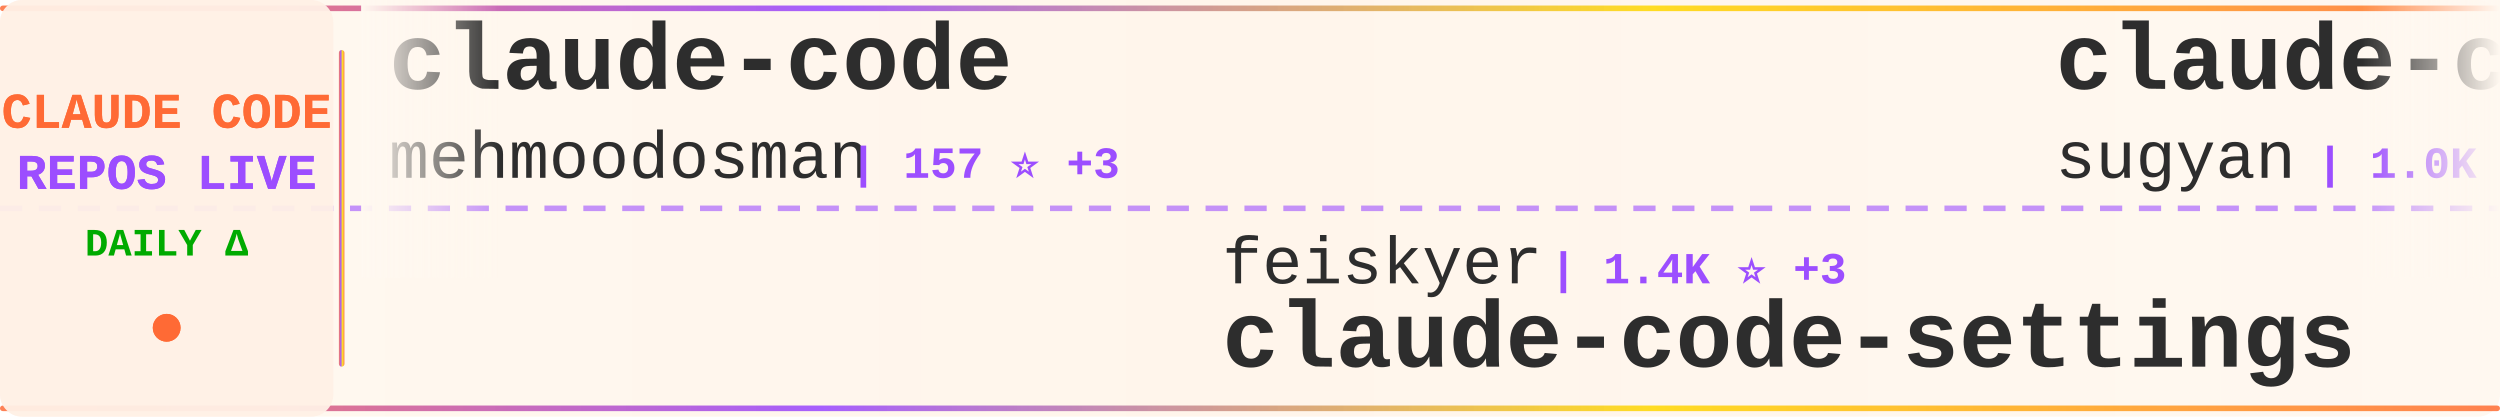
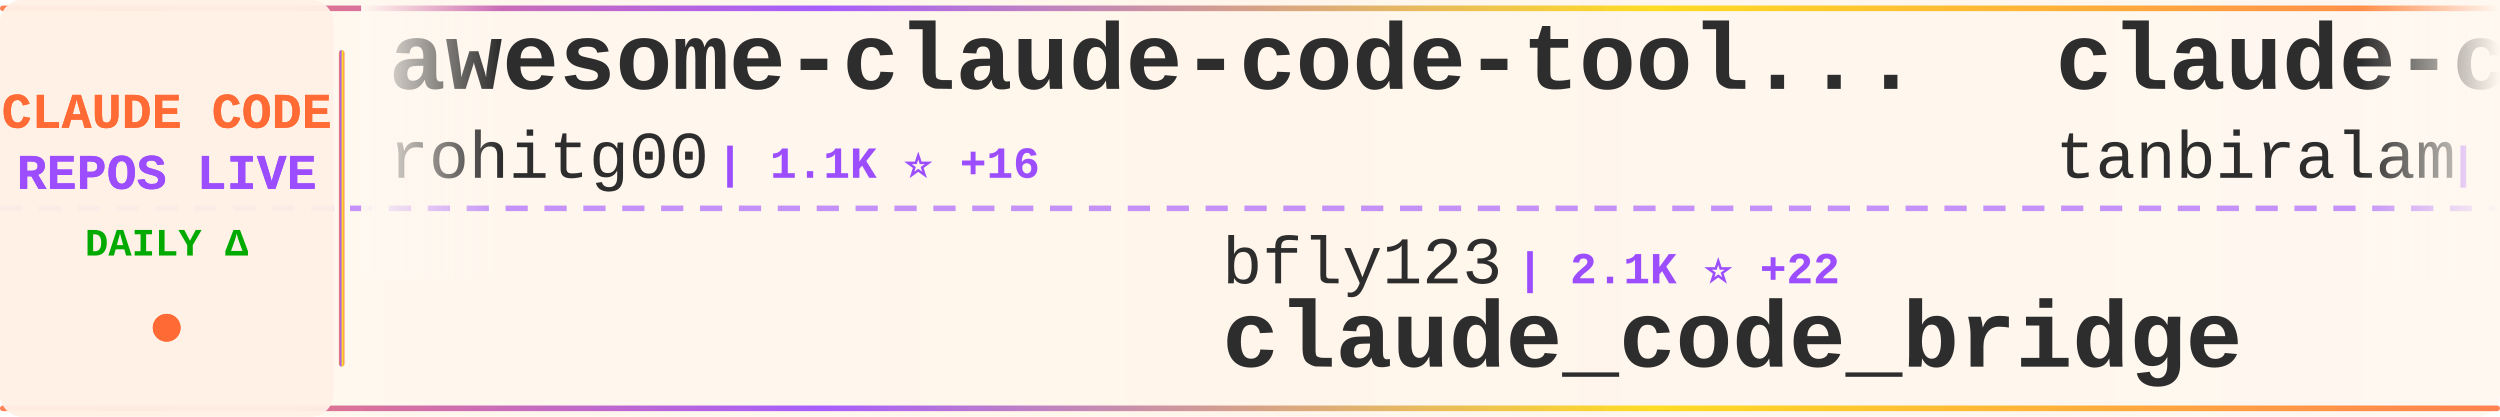
<svg xmlns="http://www.w3.org/2000/svg" width="900" height="150">
  <defs>
    <linearGradient id="tickerBg" x1="0%" y1="0%" x2="100%" y2="0%">
      <stop offset="0%" style="stop-color:#fff8f0;stop-opacity:0.98" />
      <stop offset="50%" style="stop-color:#fff5eb;stop-opacity:1" />
      <stop offset="100%" style="stop-color:#fff8f0;stop-opacity:0.98" />
    </linearGradient>
    <linearGradient id="borderGrad" x1="0%" y1="0%" x2="100%" y2="0%">
      <stop offset="0%" style="stop-color:#FF6B35;stop-opacity:0.85">
        <animate attributeName="stop-opacity" values="0.85;1;0.85" dur="2s" repeatCount="indefinite" />
      </stop>
      <stop offset="33%" style="stop-color:#9C4EFF;stop-opacity:0.9">
        <animate attributeName="stop-opacity" values="0.9;1;0.9" dur="2.2s" repeatCount="indefinite" />
      </stop>
      <stop offset="66%" style="stop-color:#FFD700;stop-opacity:0.85">
        <animate attributeName="stop-opacity" values="0.85;1;0.85" dur="1.8s" repeatCount="indefinite" />
      </stop>
      <stop offset="100%" style="stop-color:#FF6B35;stop-opacity:0.85">
        <animate attributeName="stop-opacity" values="0.85;1;0.85" dur="2s" repeatCount="indefinite" />
      </stop>
    </linearGradient>
    <filter id="textGlow">
      <feGaussianBlur stdDeviation="0.15" result="coloredBlur" />
      <feMerge>
        <feMergeNode in="coloredBlur" />
        <feMergeNode in="SourceGraphic" />
      </feMerge>
    </filter>
    <filter id="metricGlow">
      <feGaussianBlur stdDeviation="0.2" result="coloredBlur" />
      <feMerge>
        <feMergeNode in="coloredBlur" />
        <feMergeNode in="SourceGraphic" />
      </feMerge>
    </filter>
    <linearGradient id="leftFade" x1="0%" y1="0%" x2="100%" y2="0%">
      <stop offset="0%" style="stop-color:#fff8f0;stop-opacity:1" />
      <stop offset="100%" style="stop-color:#fff8f0;stop-opacity:0" />
    </linearGradient>
    <linearGradient id="rightFade" x1="0%" y1="0%" x2="100%" y2="0%">
      <stop offset="0%" style="stop-color:#fff8f0;stop-opacity:0" />
      <stop offset="100%" style="stop-color:#fff8f0;stop-opacity:1" />
    </linearGradient>
  </defs>
  <rect width="900" height="150" fill="url(#tickerBg)" rx="8" />
  <rect x="0" y="2" width="900" height="2" fill="url(#borderGrad)" rx="1" />
  <rect x="0" y="146" width="900" height="2" fill="url(#borderGrad)" rx="1" />
  <line x1="0" y1="75" x2="900" y2="75" stroke="#9C4EFF" stroke-width="2" stroke-dasharray="8 6" opacity="0.6" />
  <rect x="0" y="0" width="120" height="150" fill="#fff0e6" opacity="0.95" rx="8" />
  <text x="60" y="46" font-family="'Courier New', monospace" font-size="18" font-weight="bold" fill="#FF6B35" text-anchor="middle" filter="url(#textGlow)">
    CLAUDE CODE
  </text>
  <text x="60" y="68" font-family="'Courier New', monospace" font-size="18" font-weight="bold" fill="#9C4EFF" text-anchor="middle" filter="url(#textGlow)">
    REPOS LIVE
  </text>
  <text x="60" y="92" font-family="'Courier New', monospace" font-size="14" font-weight="bold" fill="#00aa00" text-anchor="middle">
    DAILY Δ
  </text>
  <circle cx="60" cy="118" r="5" fill="#FF6B35" filter="url(#metricGlow)">
    <animate attributeName="r" values="4;6;4" dur="1.5s" repeatCount="indefinite" />
    <animate attributeName="opacity" values="0.6;1;0.6" dur="1.5s" repeatCount="indefinite" />
  </circle>
  <rect x="122" y="18" width="2" height="114" fill="url(#borderGrad)" rx="1" />
  <clipPath id="tickerClip">
    <rect x="130" y="0" width="770" height="150" />
  </clipPath>
  <g clip-path="url(#tickerClip)">
    <g id="tickerItems">
      <animateTransform attributeName="transform" attributeType="XML" type="translate" from="0 0" to="-3000 0" dur="54s" repeatCount="indefinite" />
      <g transform="translate(0, 0)">
+         <text x="140" y="32" font-family="'Courier New', monospace" font-size="34" font-weight="bold" fill="#2d2d2d">awesome-claude-code-tool...</text>
+         <text x="140" y="64" font-family="'Courier New', monospace" font-size="24" font-weight="normal" fill="#2d2d2d" opacity="1.0">rohitg00</text>
+         <text x="258" y="64" font-family="'Courier New', monospace" font-size="16" font-weight="bold" fill="#9C4EFF"> | 1.1K ⭐ +16</text>
+       </g>
+       <g transform="translate(300, 0)">
+         <text x="140" y="102" font-family="'Courier New', monospace" font-size="24" font-weight="normal" fill="#2d2d2d" opacity="1.0">bfly123</text>
+         <text x="246" y="102" font-family="'Courier New', monospace" font-size="16" font-weight="bold" fill="#9C4EFF"> | 2.1K ⭐ +22</text>
+         <text x="140" y="132" font-family="'Courier New', monospace" font-size="34" font-weight="bold" fill="#2d2d2d">claude_code_bridge</text>
+       </g>
+       <g transform="translate(600, 0)">
+         <text x="140" y="32" font-family="'Courier New', monospace" font-size="34" font-weight="bold" fill="#2d2d2d">claude-code</text>
+         <text x="140" y="64" font-family="'Courier New', monospace" font-size="24" font-weight="normal" fill="#2d2d2d" opacity="1.0">tanbiralam</text>
+         <text x="282" y="64" font-family="'Courier New', monospace" font-size="16" font-weight="bold" fill="#9C4EFF"> | 1.3K ⭐ +21</text>
+       </g>
+       <g transform="translate(900, 0)">
+         <text x="140" y="102" font-family="'Courier New', monospace" font-size="24" font-weight="normal" fill="#2d2d2d" opacity="1.0">Hyper66666</text>
+         <text x="282" y="102" font-family="'Courier New', monospace" font-size="16" font-weight="bold" fill="#9C4EFF"> | 200 ⭐</text>
+         <text x="140" y="132" font-family="'Courier New', monospace" font-size="34" font-weight="bold" fill="#2d2d2d">claude-code-sourcemap</text>
+       </g>
+       <g transform="translate(1200, 0)">
+         <text x="140" y="32" font-family="'Courier New', monospace" font-size="34" font-weight="bold" fill="#2d2d2d">ClaudeCode</text>
+         <text x="140" y="64" font-family="'Courier New', monospace" font-size="24" font-weight="normal" fill="#2d2d2d" opacity="1.0">guanshan</text>
+         <text x="258" y="64" font-family="'Courier New', monospace" font-size="16" font-weight="bold" fill="#9C4EFF"> | 54 ⭐ +2</text>
+       </g>
+       <g transform="translate(1500, 0)">
+         <text x="140" y="102" font-family="'Courier New', monospace" font-size="24" font-weight="normal" fill="#2d2d2d" opacity="1.0">KimYx0207</text>
+         <text x="270" y="102" font-family="'Courier New', monospace" font-size="16" font-weight="bold" fill="#9C4EFF"> | 3.1K ⭐ +36</text>
+         <text x="140" y="132" font-family="'Courier New', monospace" font-size="34" font-weight="bold" fill="#2d2d2d">Claude-Code-x-OpenClaw-G...</text>
+       </g>
+       <g transform="translate(1800, 0)">
+         <text x="140" y="32" font-family="'Courier New', monospace" font-size="34" font-weight="bold" fill="#2d2d2d">claude-code</text>
+         <text x="140" y="64" font-family="'Courier New', monospace" font-size="24" font-weight="normal" fill="#2d2d2d" opacity="1.0">chiragjoshi12</text>
+         <text x="318" y="64" font-family="'Courier New', monospace" font-size="16" font-weight="bold" fill="#9C4EFF"> | 180 ⭐ +4</text>
+       </g>
+       <g transform="translate(2100, 0)">
+         <text x="140" y="102" font-family="'Courier New', monospace" font-size="24" font-weight="normal" fill="#2d2d2d" opacity="1.0">centminmod</text>
+         <text x="282" y="102" font-family="'Courier New', monospace" font-size="16" font-weight="bold" fill="#9C4EFF"> | 2.2K ⭐ +6</text>
+         <text x="140" y="132" font-family="'Courier New', monospace" font-size="34" font-weight="bold" fill="#2d2d2d">my-claude-code-setup</text>
+       </g>
+       <g transform="translate(2400, 0)">
        <text x="140" y="32" font-family="'Courier New', monospace" font-size="34" font-weight="bold" fill="#2d2d2d">claude-code</text>
        <text x="140" y="64" font-family="'Courier New', monospace" font-size="24" font-weight="normal" fill="#2d2d2d" opacity="1.0">mehmoodosman</text>
        <text x="306" y="64" font-family="'Courier New', monospace" font-size="16" font-weight="bold" fill="#9C4EFF"> | 157 ⭐ +3</text>
      </g>
-       <g transform="translate(300, 0)">
-         <text x="140" y="102" font-family="'Courier New', monospace" font-size="24" font-weight="normal" fill="#2d2d2d" opacity="1.0">feiskyer</text>
-         <text x="258" y="102" font-family="'Courier New', monospace" font-size="16" font-weight="bold" fill="#9C4EFF"> | 1.4K ⭐ +3</text>
-         <text x="140" y="132" font-family="'Courier New', monospace" font-size="34" font-weight="bold" fill="#2d2d2d">claude-code-settings</text>
-       </g>
-       <g transform="translate(600, 0)">
-         <text x="140" y="32" font-family="'Courier New', monospace" font-size="34" font-weight="bold" fill="#2d2d2d">claude-code-webui</text>
-         <text x="140" y="64" font-family="'Courier New', monospace" font-size="24" font-weight="normal" fill="#2d2d2d" opacity="1.0">sugyan</text>
-         <text x="234" y="64" font-family="'Courier New', monospace" font-size="16" font-weight="bold" fill="#9C4EFF"> | 1.0K ⭐ +3</text>
-       </g>
-       <g transform="translate(900, 0)">
-         <text x="140" y="102" font-family="'Courier New', monospace" font-size="24" font-weight="normal" fill="#2d2d2d" opacity="1.0">T-Lab-CUHKSZ</text>
-         <text x="306" y="102" font-family="'Courier New', monospace" font-size="16" font-weight="bold" fill="#9C4EFF"> | 286 ⭐ +2</text>
-         <text x="140" y="132" font-family="'Courier New', monospace" font-size="34" font-weight="bold" fill="#2d2d2d">claude-code</text>
-       </g>
-       <g transform="translate(1200, 0)">
-         <text x="140" y="32" font-family="'Courier New', monospace" font-size="34" font-weight="bold" fill="#2d2d2d">claude-code</text>
-         <text x="140" y="64" font-family="'Courier New', monospace" font-size="24" font-weight="normal" fill="#2d2d2d" opacity="1.0">lowcortisolprogrammer</text>
-         <text x="414" y="64" font-family="'Courier New', monospace" font-size="16" font-weight="bold" fill="#9C4EFF"> | 170 ⭐ +1</text>
-       </g>
-       <g transform="translate(1500, 0)">
-         <text x="140" y="102" font-family="'Courier New', monospace" font-size="24" font-weight="normal" fill="#2d2d2d" opacity="1.0">garrytan</text>
-         <text x="258" y="102" font-family="'Courier New', monospace" font-size="16" font-weight="bold" fill="#9C4EFF"> | 66.6K ⭐ +1.1K</text>
-         <text x="140" y="132" font-family="'Courier New', monospace" font-size="34" font-weight="bold" fill="#2d2d2d">gstack</text>
-       </g>
-       <g transform="translate(1800, 0)">
-         <text x="140" y="32" font-family="'Courier New', monospace" font-size="34" font-weight="bold" fill="#2d2d2d">collection-claude-code-s...</text>
-         <text x="140" y="64" font-family="'Courier New', monospace" font-size="24" font-weight="normal" fill="#2d2d2d" opacity="1.0">chauncygu</text>
-         <text x="270" y="64" font-family="'Courier New', monospace" font-size="16" font-weight="bold" fill="#9C4EFF"> | 1.8K ⭐ +112</text>
-       </g>
-       <g transform="translate(2100, 0)">
-         <text x="140" y="102" font-family="'Courier New', monospace" font-size="24" font-weight="normal" fill="#2d2d2d" opacity="1.0">freestylefly</text>
-         <text x="306" y="102" font-family="'Courier New', monospace" font-size="16" font-weight="bold" fill="#9C4EFF"> | 119 ⭐</text>
-         <text x="140" y="132" font-family="'Courier New', monospace" font-size="34" font-weight="bold" fill="#2d2d2d">claude-code</text>
-       </g>
-       <g transform="translate(2400, 0)">
-         <text x="140" y="32" font-family="'Courier New', monospace" font-size="34" font-weight="bold" fill="#2d2d2d">Claude-Code-x-OpenClaw-G...</text>
-         <text x="140" y="64" font-family="'Courier New', monospace" font-size="24" font-weight="normal" fill="#2d2d2d" opacity="1.0">KimYx0207</text>
-         <text x="270" y="64" font-family="'Courier New', monospace" font-size="16" font-weight="bold" fill="#9C4EFF"> | 3.1K ⭐ +56</text>
-       </g>
      <g transform="translate(2700, 0)">
-         <text x="140" y="102" font-family="'Courier New', monospace" font-size="24" font-weight="normal" fill="#2d2d2d" opacity="1.0">fazxes</text>
-         <text x="234" y="102" font-family="'Courier New', monospace" font-size="16" font-weight="bold" fill="#9C4EFF"> | 195 ⭐ +2</text>
-         <text x="140" y="132" font-family="'Courier New', monospace" font-size="34" font-weight="bold" fill="#2d2d2d">Claude-code</text>
+         <text x="140" y="102" font-family="'Courier New', monospace" font-size="24" font-weight="normal" fill="#2d2d2d" opacity="1.0">FlorianBruniaux</text>
+         <text x="342" y="102" font-family="'Courier New', monospace" font-size="16" font-weight="bold" fill="#9C4EFF"> | 3.1K ⭐ +51</text>
+         <text x="140" y="132" font-family="'Courier New', monospace" font-size="34" font-weight="bold" fill="#2d2d2d">claude-code-ultimate-gui...</text>
      </g>
      <g transform="translate(3000, 0)">
-         <text x="140" y="32" font-family="'Courier New', monospace" font-size="34" font-weight="bold" fill="#2d2d2d">claude-code</text>
-         <text x="140" y="64" font-family="'Courier New', monospace" font-size="24" font-weight="normal" fill="#2d2d2d" opacity="1.0">mehmoodosman</text>
-         <text x="306" y="64" font-family="'Courier New', monospace" font-size="16" font-weight="bold" fill="#9C4EFF"> | 157 ⭐ +3</text>
+         <text x="140" y="32" font-family="'Courier New', monospace" font-size="34" font-weight="bold" fill="#2d2d2d">awesome-claude-code-tool...</text>
+         <text x="140" y="64" font-family="'Courier New', monospace" font-size="24" font-weight="normal" fill="#2d2d2d" opacity="1.0">rohitg00</text>
+         <text x="258" y="64" font-family="'Courier New', monospace" font-size="16" font-weight="bold" fill="#9C4EFF"> | 1.1K ⭐ +16</text>
      </g>
      <g transform="translate(3300, 0)">
-         <text x="140" y="102" font-family="'Courier New', monospace" font-size="24" font-weight="normal" fill="#2d2d2d" opacity="1.0">feiskyer</text>
-         <text x="258" y="102" font-family="'Courier New', monospace" font-size="16" font-weight="bold" fill="#9C4EFF"> | 1.4K ⭐ +3</text>
-         <text x="140" y="132" font-family="'Courier New', monospace" font-size="34" font-weight="bold" fill="#2d2d2d">claude-code-settings</text>
+         <text x="140" y="102" font-family="'Courier New', monospace" font-size="24" font-weight="normal" fill="#2d2d2d" opacity="1.0">bfly123</text>
+         <text x="246" y="102" font-family="'Courier New', monospace" font-size="16" font-weight="bold" fill="#9C4EFF"> | 2.1K ⭐ +22</text>
+         <text x="140" y="132" font-family="'Courier New', monospace" font-size="34" font-weight="bold" fill="#2d2d2d">claude_code_bridge</text>
      </g>
      <g transform="translate(3600, 0)">
-         <text x="140" y="32" font-family="'Courier New', monospace" font-size="34" font-weight="bold" fill="#2d2d2d">claude-code-webui</text>
-         <text x="140" y="64" font-family="'Courier New', monospace" font-size="24" font-weight="normal" fill="#2d2d2d" opacity="1.0">sugyan</text>
-         <text x="234" y="64" font-family="'Courier New', monospace" font-size="16" font-weight="bold" fill="#9C4EFF"> | 1.0K ⭐ +3</text>
+         <text x="140" y="32" font-family="'Courier New', monospace" font-size="34" font-weight="bold" fill="#2d2d2d">claude-code</text>
+         <text x="140" y="64" font-family="'Courier New', monospace" font-size="24" font-weight="normal" fill="#2d2d2d" opacity="1.0">tanbiralam</text>
+         <text x="282" y="64" font-family="'Courier New', monospace" font-size="16" font-weight="bold" fill="#9C4EFF"> | 1.3K ⭐ +21</text>
      </g>
      <g transform="translate(3900, 0)">
-         <text x="140" y="102" font-family="'Courier New', monospace" font-size="24" font-weight="normal" fill="#2d2d2d" opacity="1.0">T-Lab-CUHKSZ</text>
-         <text x="306" y="102" font-family="'Courier New', monospace" font-size="16" font-weight="bold" fill="#9C4EFF"> | 286 ⭐ +2</text>
-         <text x="140" y="132" font-family="'Courier New', monospace" font-size="34" font-weight="bold" fill="#2d2d2d">claude-code</text>
+         <text x="140" y="102" font-family="'Courier New', monospace" font-size="24" font-weight="normal" fill="#2d2d2d" opacity="1.0">Hyper66666</text>
+         <text x="282" y="102" font-family="'Courier New', monospace" font-size="16" font-weight="bold" fill="#9C4EFF"> | 200 ⭐</text>
+         <text x="140" y="132" font-family="'Courier New', monospace" font-size="34" font-weight="bold" fill="#2d2d2d">claude-code-sourcemap</text>
      </g>
    </g>
  </g>
  <rect x="130" y="0" width="50" height="100" fill="url(#leftFade)" />
  <rect x="850" y="0" width="50" height="100" fill="url(#rightFade)" />
</svg>
